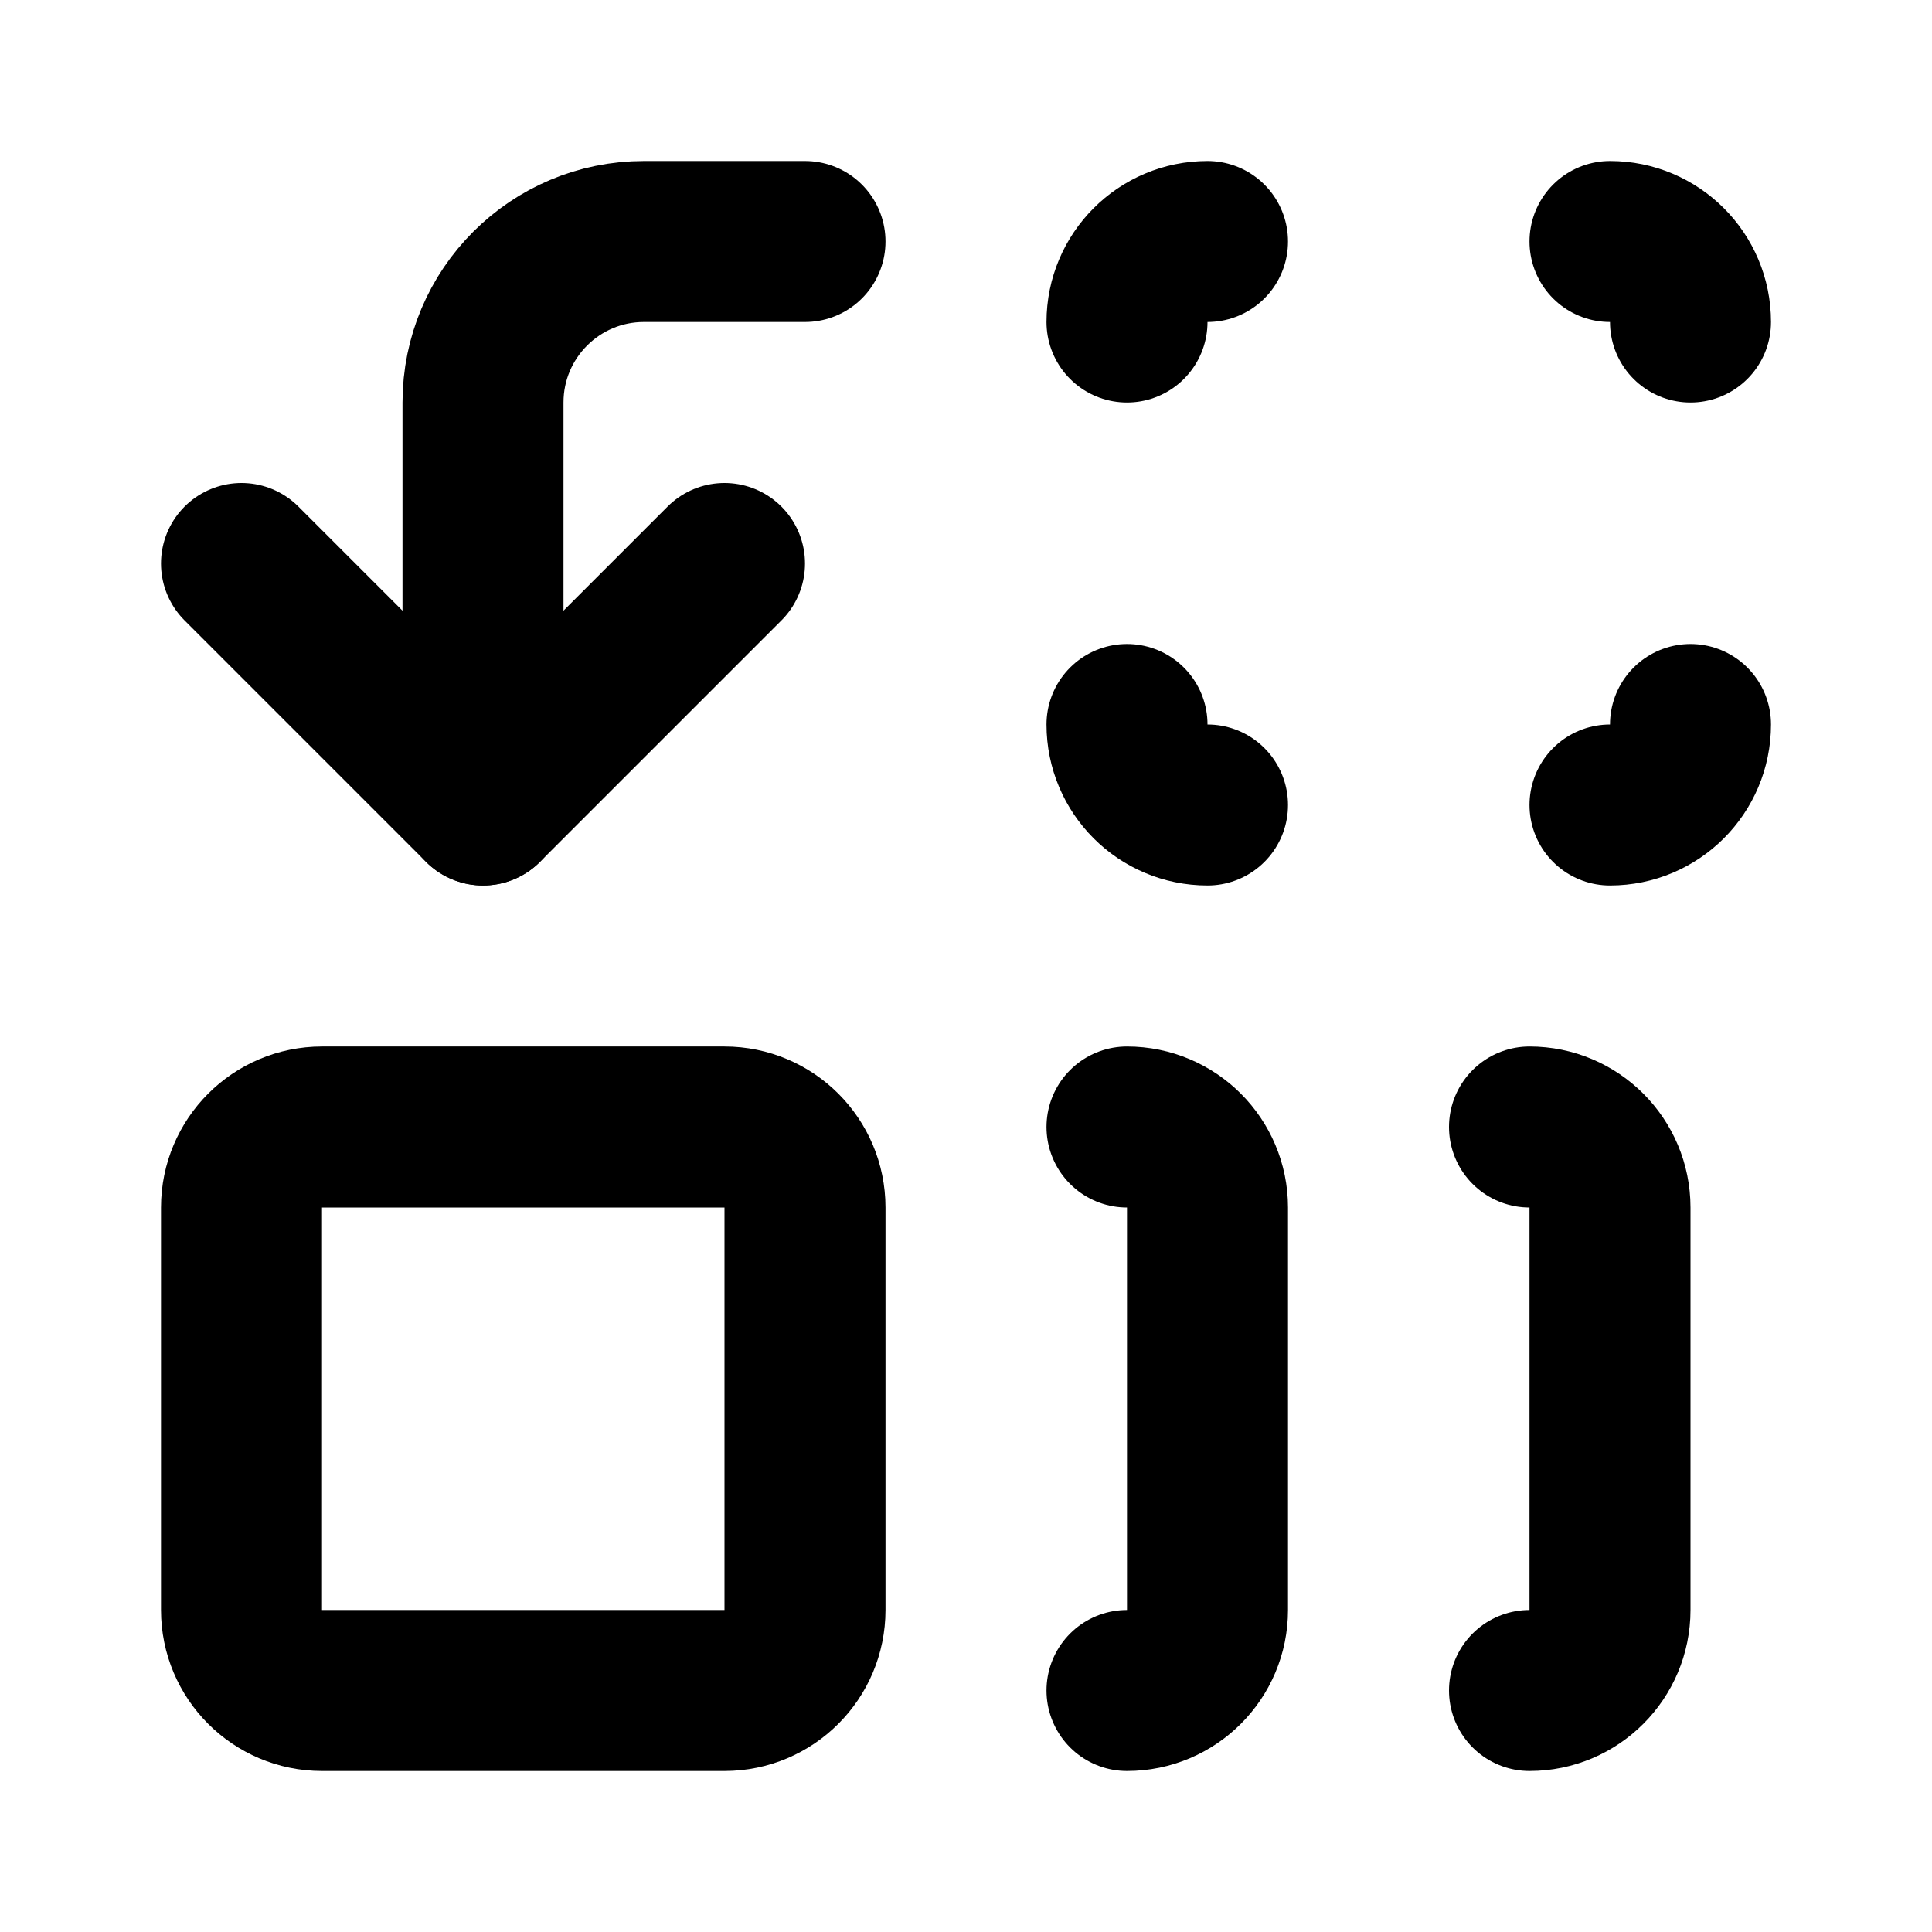
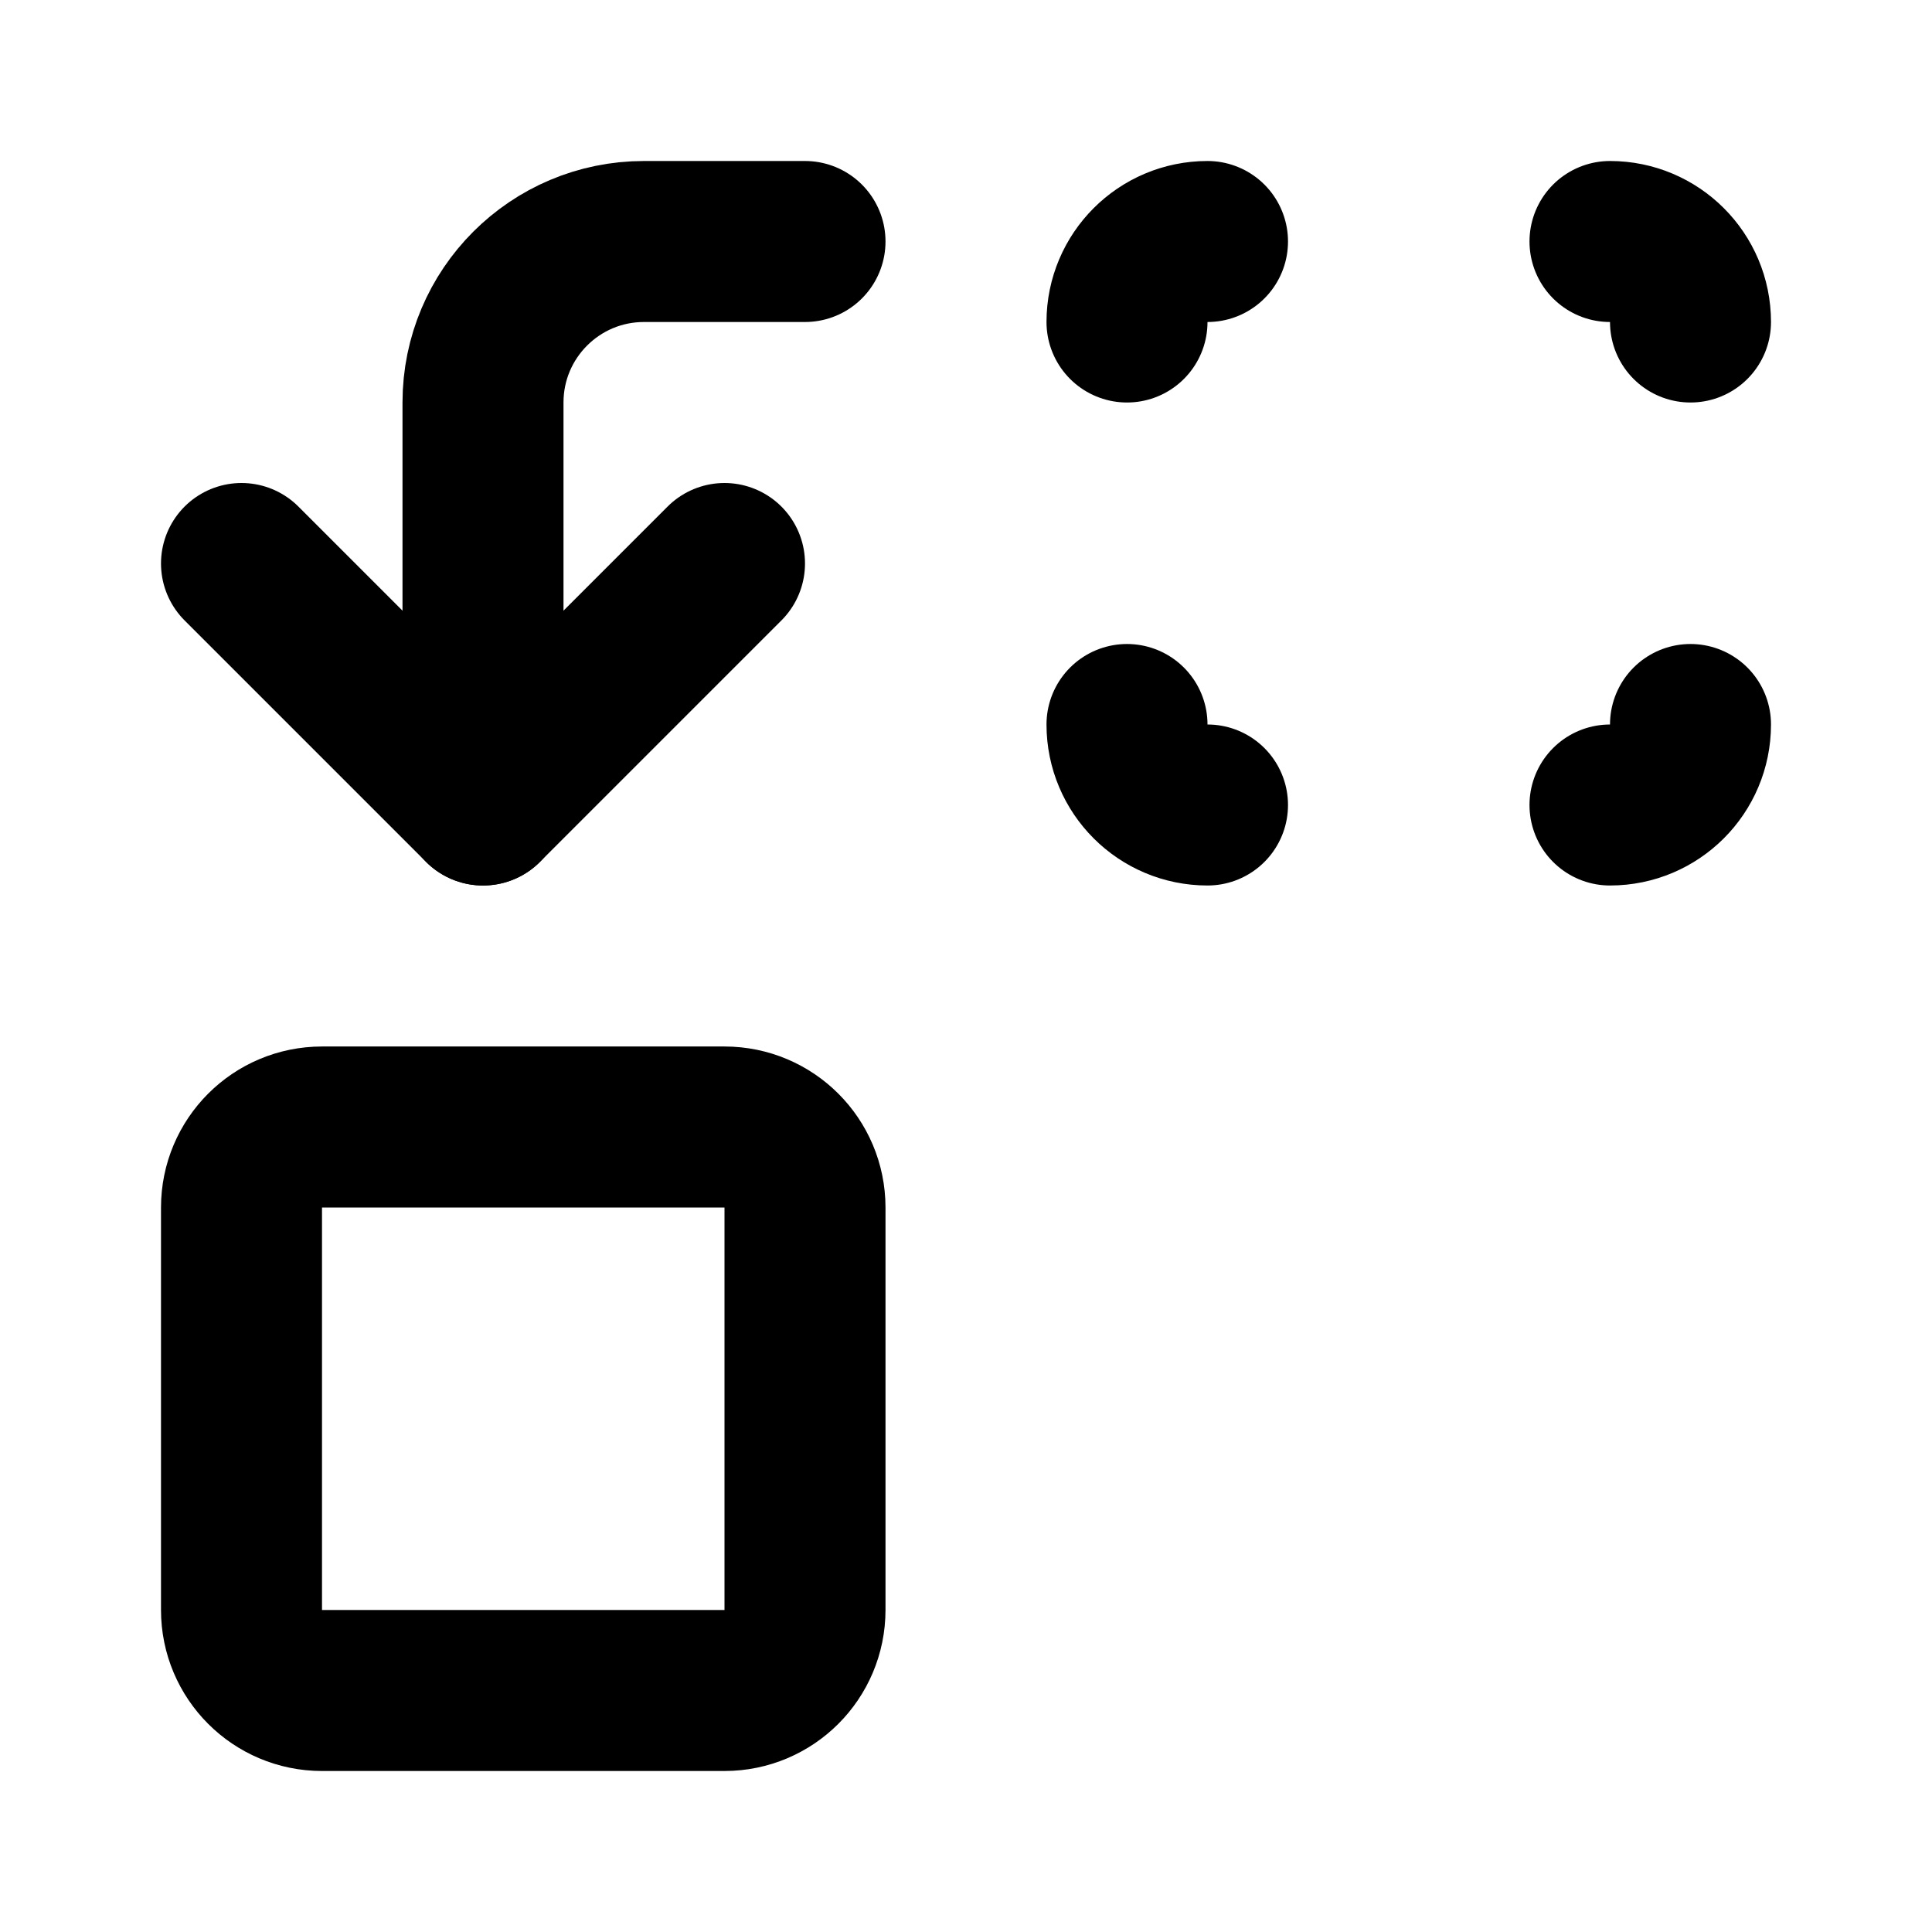
<svg xmlns="http://www.w3.org/2000/svg" width="24" height="24" viewBox="0 0 24 24" fill="none" stroke="currentColor" stroke-width="2" stroke-linecap="round" stroke-linejoin="round">
-   <path d="M14 14a1 1 0 0 1 1 1v5a1 1 0 0 1-1 1" />
  <path d="M14 4a1 1 0 0 1 1-1" />
  <path d="M15 10a1 1 0 0 1-1-1" />
-   <path d="M19 14a1 1 0 0 1 1 1v5a1 1 0 0 1-1 1" />
  <path d="M21 4a1 1 0 0 0-1-1" />
  <path d="M21 9a1 1 0 0 1-1 1" />
  <path d="m3 7 3 3 3-3" />
  <path d="M6 10V5a2 2 0 0 1 2-2h2" />
  <rect x="3" y="14" width="7" height="7" rx="1" />
</svg>
